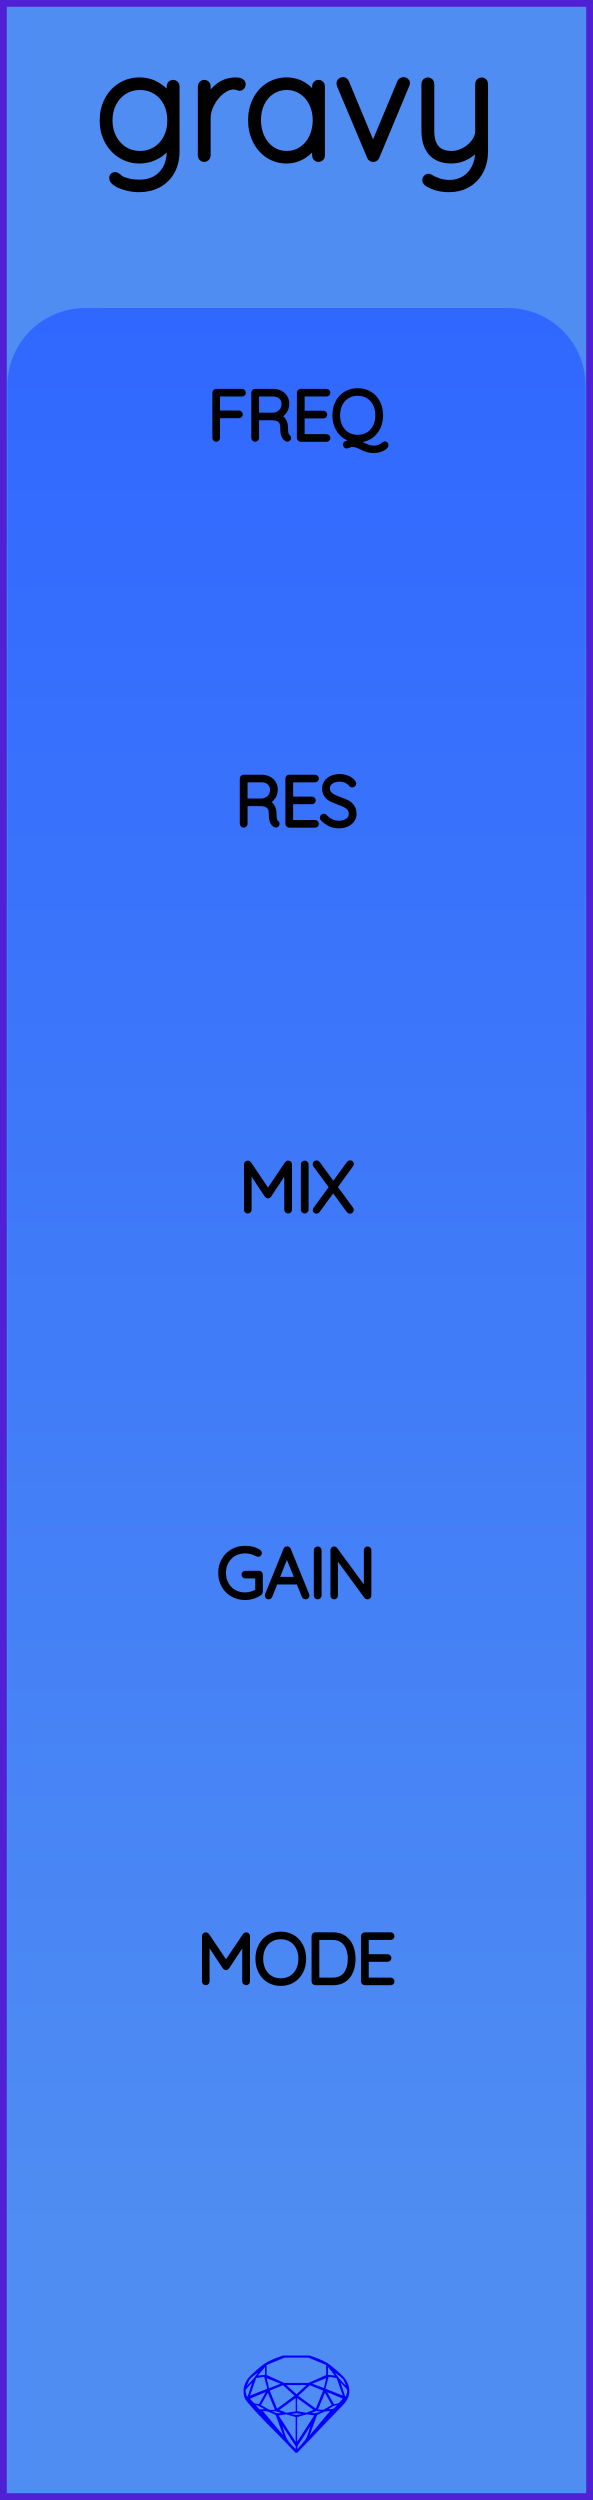
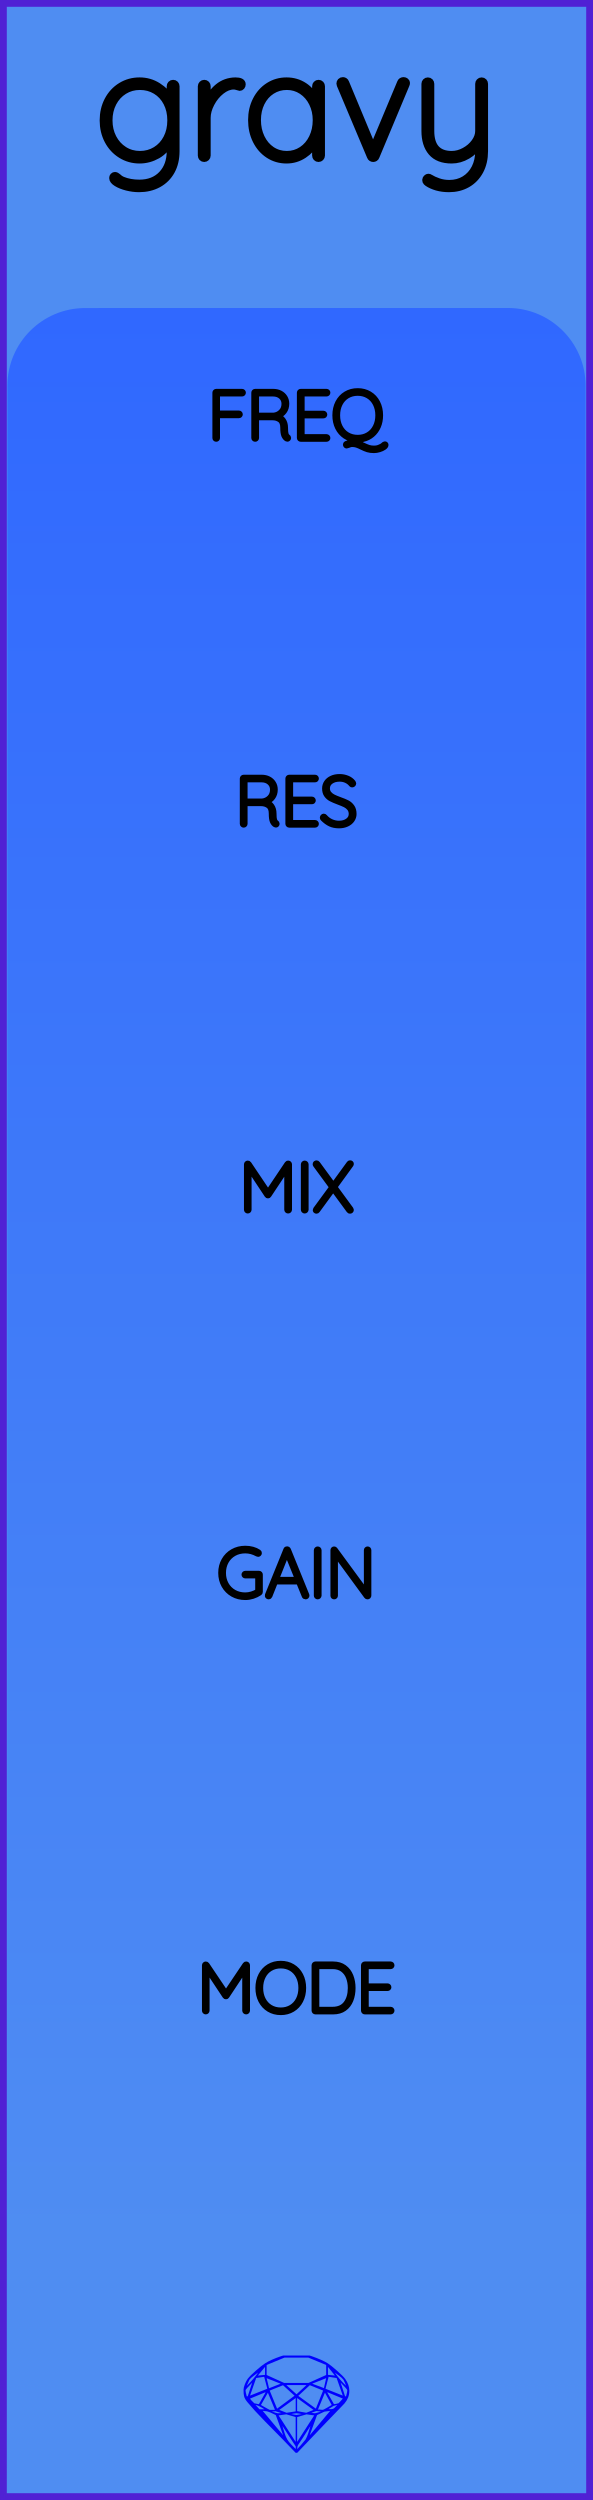
<svg xmlns="http://www.w3.org/2000/svg" width="30.48mm" height="128.50mm" viewBox="0 0 30.48 128.50">
  <g id="PanelLayer">
    <defs>
      <linearGradient id="gradient_controls" x1="0" y1="15.833" x2="0" y2="115.167" gradientUnits="userSpaceOnUse">
        <stop style="stop-color:#3068ff;stop-opacity:1;" offset="0" />
        <stop style="stop-color:#4f8df2;stop-opacity:1;" offset="1" />
      </linearGradient>
    </defs>
    <rect id="border_rect" width="30.48" height="128.5" x="0" y="0" style="display:inline;fill:#4f8df2;fill-opacity:1;fill-rule:nonzero;stroke:#5021d4;stroke-width:0.7;stroke-linecap:round;stroke-linejoin:round;stroke-dasharray:none;stroke-opacity:1;image-rendering:auto" />
    <path id="model_name" d="M9.054 4.434V7.771Q9.054 8.361 8.814 8.795Q8.573 9.23 8.139 9.467Q7.704 9.703 7.145 9.703Q6.835 9.703 6.517 9.622Q6.198 9.54 5.993 9.412Q5.787 9.284 5.787 9.152Q5.787 9.09 5.822 9.052Q5.857 9.013 5.919 9.013Q5.965 9.013 6.059 9.09Q6.167 9.199 6.299 9.253Q6.679 9.409 7.161 9.409Q7.89 9.409 8.317 8.958Q8.744 8.508 8.744 7.771V7.235Q8.534 7.732 8.096 7.981Q7.657 8.229 7.176 8.229Q6.648 8.229 6.218 7.961Q5.787 7.693 5.542 7.228Q5.298 6.762 5.298 6.188Q5.298 5.613 5.542 5.148Q5.787 4.682 6.218 4.418Q6.648 4.154 7.176 4.154Q7.696 4.154 8.127 4.43Q8.558 4.705 8.744 5.093V4.434Q8.744 4.372 8.787 4.325Q8.829 4.278 8.899 4.278Q8.969 4.278 9.012 4.325Q9.054 4.372 9.054 4.434ZM8.775 6.188Q8.775 5.675 8.569 5.28Q8.364 4.884 8.003 4.667Q7.642 4.449 7.192 4.449Q6.742 4.449 6.381 4.674Q6.02 4.899 5.814 5.295Q5.608 5.691 5.608 6.188Q5.608 6.684 5.814 7.08Q6.02 7.476 6.381 7.705Q6.742 7.934 7.192 7.934Q7.642 7.934 8.003 7.713Q8.364 7.492 8.569 7.096Q8.775 6.7 8.775 6.188ZM12.454 4.333Q12.454 4.403 12.415 4.449Q12.376 4.496 12.314 4.496Q12.291 4.496 12.201 4.461Q12.112 4.426 12.011 4.426Q11.693 4.426 11.375 4.678Q11.057 4.93 10.855 5.315Q10.653 5.699 10.653 6.056V7.996Q10.653 8.058 10.607 8.105Q10.56 8.151 10.498 8.151Q10.428 8.151 10.385 8.105Q10.343 8.058 10.343 7.996V4.434Q10.343 4.372 10.389 4.325Q10.436 4.278 10.498 4.278Q10.568 4.278 10.611 4.325Q10.653 4.372 10.653 4.434V5.256Q10.832 4.783 11.208 4.472Q11.585 4.162 12.097 4.154Q12.454 4.154 12.454 4.333ZM16.528 4.434V7.996Q16.528 8.058 16.482 8.105Q16.435 8.151 16.373 8.151Q16.303 8.151 16.261 8.105Q16.218 8.058 16.218 7.996V7.298Q16.024 7.693 15.62 7.961Q15.217 8.229 14.728 8.229Q14.216 8.229 13.804 7.961Q13.393 7.693 13.16 7.224Q12.927 6.754 12.927 6.172Q12.927 5.598 13.164 5.136Q13.401 4.674 13.812 4.414Q14.223 4.154 14.728 4.154Q15.232 4.154 15.636 4.418Q16.039 4.682 16.218 5.124V4.434Q16.218 4.372 16.261 4.325Q16.303 4.278 16.373 4.278Q16.443 4.278 16.486 4.325Q16.528 4.372 16.528 4.434ZM16.249 6.172Q16.249 5.699 16.055 5.303Q15.861 4.907 15.515 4.678Q15.17 4.449 14.743 4.449Q14.316 4.449 13.971 4.67Q13.626 4.892 13.432 5.284Q13.238 5.675 13.238 6.172Q13.238 6.669 13.432 7.072Q13.626 7.476 13.967 7.705Q14.309 7.934 14.743 7.934Q15.17 7.934 15.515 7.705Q15.861 7.476 16.055 7.072Q16.249 6.669 16.249 6.172ZM20.898 4.263Q20.898 4.31 20.875 4.356L19.33 8.05Q19.315 8.097 19.272 8.124Q19.229 8.151 19.183 8.151Q19.136 8.151 19.093 8.124Q19.051 8.097 19.035 8.05L17.483 4.364Q17.467 4.317 17.467 4.294Q17.467 4.232 17.51 4.185Q17.553 4.139 17.63 4.139Q17.669 4.139 17.712 4.166Q17.755 4.193 17.77 4.24L19.175 7.616L20.587 4.24Q20.626 4.139 20.75 4.139Q20.797 4.139 20.847 4.174Q20.898 4.209 20.898 4.263ZM24.91 4.31V7.771Q24.91 8.353 24.674 8.792Q24.437 9.23 24.022 9.467Q23.607 9.703 23.079 9.703Q22.737 9.703 22.454 9.622Q22.171 9.54 21.977 9.409Q21.837 9.315 21.891 9.199Q21.946 9.106 22.023 9.106Q22.062 9.106 22.093 9.129Q22.279 9.246 22.539 9.335Q22.799 9.424 23.094 9.424Q23.537 9.424 23.878 9.215Q24.22 9.005 24.41 8.629Q24.6 8.252 24.6 7.771V7.422Q24.421 7.771 24.029 8Q23.637 8.229 23.218 8.229Q22.52 8.229 22.178 7.829Q21.837 7.429 21.837 6.731V4.31Q21.837 4.247 21.88 4.201Q21.922 4.154 21.992 4.154Q22.062 4.154 22.105 4.201Q22.147 4.247 22.147 4.31V6.731Q22.147 7.934 23.218 7.934Q23.552 7.934 23.874 7.759Q24.196 7.585 24.398 7.305Q24.6 7.026 24.6 6.731V4.31Q24.6 4.247 24.643 4.201Q24.685 4.154 24.755 4.154Q24.825 4.154 24.868 4.201Q24.91 4.247 24.91 4.31Z" style="display:inline;stroke:#000000;stroke-width:0.35;stroke-linecap:round;stroke-linejoin:bevel" />
    <path id="sapphire_gemstone" d="m 17.955,122.900 q 0,0.342 -0.243,0.631 -0.044,0.052 -0.204,0.215 -0.187,0.19 -0.785,0.813 l -1.444,1.513 q -0.019,0.003 -0.044,0.003 -0.028,0 -0.041,-0.003 -0.083,-0.083 -0.648,-0.675 -0.469,-0.474 -0.934,-0.948 -0.557,-0.568 -0.898,-0.981 -0.132,-0.16 -0.168,-0.298 -0.028,-0.102 -0.028,-0.342 0,-0.11 0.072,-0.289 0.066,-0.165 0.141,-0.265 0.119,-0.157 0.422,-0.424 0.284,-0.251 0.474,-0.375 0.273,-0.179 0.819,-0.367 0.096,-0.033 0.11,-0.033 h 1.361 q 0.011,0 0.105,0.033 0.568,0.201 0.824,0.367 0.165,0.105 0.474,0.378 0.322,0.284 0.422,0.422 0.215,0.295 0.215,0.626 z m -0.168,-0.273 q -0.033,-0.107 -0.135,-0.309 -0.072,-0.094 -0.209,-0.198 -0.119,-0.085 -0.234,-0.171 0.245,0.364 0.579,0.678 z m -0.573,-0.524 -0.358,-0.446 v 0.411 z m 0.637,0.758 q 0,-0.052 -0.342,-0.394 l 0.229,0.703 h 0.05 q 0.063,-0.218 0.063,-0.309 z m -0.232,0.273 -0.317,-0.904 -0.411,-0.063 -0.16,0.615 z m 0.003,0.154 -0.772,-0.32 h -0.03 l 0.345,0.606 q 0.08,-0.003 0.234,-0.047 0.025,-0.014 0.223,-0.24 z m -0.857,-1.05 -0.719,0.284 0.604,0.226 z m 0,-0.163 v -0.515 l -0.918,-0.38 h -1.224 l -0.918,0.38 v 0.515 l 0.898,0.408 h 1.254 z m 0.573,1.538 q -0.069,0.011 -0.198,0.052 -0.085,0.055 -0.259,0.163 0.019,0 0.063,0.003 0.041,0 0.063,0 0.119,0 0.19,-0.069 0.072,-0.072 0.141,-0.149 z m -0.289,0.003 -0.347,-0.631 -0.364,0.879 q 0.025,-0.017 0.066,-0.017 0.03,0 0.085,0.011 0.058,0.008 0.088,0.008 0.05,0 0.229,-0.107 0.229,-0.138 0.243,-0.143 z m -0.441,-0.741 -0.684,-0.276 -0.593,0.548 0.904,0.656 z m -0.854,-0.284 h -1.036 l 0.524,0.474 z m 0.75,1.367 q -0.229,-0.03 -0.229,-0.03 -0.036,0 -0.273,0.094 l 0.19,0.019 q 0.011,0 0.311,-0.083 z m -0.389,-0.088 -0.843,-0.612 v 0.675 l 0.471,0.083 z m 0.854,0.05 q -0.099,0.006 -0.295,0.039 -0.011,0.003 -0.378,0.176 -0.13,0.347 -0.38,1.042 z m -2.544,-1.397 -0.719,-0.284 0.124,0.518 z m -0.802,-0.455 v -0.411 l -0.367,0.446 z m 1.516,1.072 -0.593,-0.54 -0.684,0.276 0.38,0.929 z m 0.369,0.943 q -0.033,-0.003 -0.135,-0.025 -0.085,-0.017 -0.138,-0.017 -0.052,0 -0.138,0.017 -0.102,0.022 -0.135,0.025 0.265,0.047 0.273,0.047 0.008,0 0.273,-0.047 z m -0.309,-0.138 v -0.686 l -0.843,0.612 0.372,0.146 z m 0.951,0.207 -0.397,-0.055 -0.48,0.141 v 1.276 z m -2.888,-2.202 q -0.119,0.085 -0.234,0.174 -0.146,0.107 -0.209,0.196 -0.044,0.105 -0.135,0.314 0.369,-0.364 0.579,-0.684 z m 0.477,0.832 -0.16,-0.615 -0.411,0.063 -0.317,0.904 z m 0.394,1.083 -0.364,-0.879 -0.356,0.631 q 0.435,0.251 0.452,0.251 0.091,0 0.267,-0.003 z m 1.822,0.83 q -0.132,0.212 -0.405,0.634 -0.077,0.107 -0.22,0.328 -0.058,0.105 -0.055,0.226 0.16,-0.152 0.433,-0.496 0.077,-0.13 0.141,-0.339 0.055,-0.176 0.107,-0.353 z m -1.494,-0.661 -0.27,-0.088 -0.008,-0.011 q -0.025,0 -0.107,0.011 -0.066,0.006 -0.107,0.006 0.273,0.091 0.311,0.091 0.025,0 0.182,-0.008 z m -0.81,-1.064 h -0.03 l -0.772,0.32 q 0.066,0.097 0.223,0.24 0.077,0.014 0.234,0.047 z m -0.689,-0.502 q -0.342,0.347 -0.342,0.394 0,0.08 0.063,0.309 h 0.05 z m 2.235,3.045 v -1.276 l -0.48,-0.141 -0.397,0.055 z m -1.607,-1.676 q -0.256,-0.182 -0.458,-0.223 0.066,0.077 0.204,0.223 z m 1.61,2.045 v -0.138 l -0.684,-1.05 q 0.052,0.176 0.107,0.353 0.063,0.209 0.141,0.339 0.069,0.119 0.204,0.259 0.116,0.119 0.232,0.237 z m -0.645,-0.706 q -0.116,-0.328 -0.38,-1.042 -0.135,-0.066 -0.273,-0.13 -0.16,-0.072 -0.289,-0.072 -0.052,0 -0.11,-0.014 z" style="stroke-width:0;fill:#0000ff;stroke:#2e2114;stroke-linecap:square;stroke-opacity:1" />
    <path id="controls_art" d="M 0.38,115.17 L 0.38,19.83 A 4 4 0 0 1 4.38 15.833 L 26.10,15.83 A 4 4 0 0 1 30.1 19.833 L 30.10,15.83 L 30.10,115.17 z" style="fill:url(#gradient_controls);fill-opacity:1;stroke-width:0;" />
-     <path d="M12.725 99.517V101.845Q12.725 101.873 12.702 101.894Q12.679 101.915 12.651 101.915Q12.619 101.915 12.598 101.894Q12.576 101.873 12.576 101.845V99.735L11.666 101.111Q11.649 101.139 11.617 101.139Q11.578 101.139 11.56 101.111L10.647 99.732V101.845Q10.647 101.873 10.626 101.894Q10.604 101.915 10.576 101.915Q10.544 101.915 10.525 101.894Q10.506 101.873 10.506 101.845V99.517Q10.506 99.492 10.525 99.469Q10.544 99.446 10.573 99.446Q10.619 99.446 10.64 99.478L11.617 100.931L12.594 99.478Q12.622 99.439 12.661 99.446Q12.689 99.45 12.707 99.469Q12.725 99.488 12.725 99.517ZM14.432 101.951Q14.09 101.951 13.822 101.79Q13.554 101.63 13.404 101.34Q13.254 101.051 13.254 100.681Q13.254 100.31 13.404 100.021Q13.554 99.732 13.822 99.571Q14.09 99.411 14.432 99.411Q14.774 99.411 15.042 99.571Q15.311 99.732 15.46 100.021Q15.61 100.31 15.61 100.681Q15.61 101.051 15.46 101.34Q15.311 101.63 15.042 101.79Q14.774 101.951 14.432 101.951ZM14.432 99.552Q14.132 99.552 13.898 99.693Q13.663 99.834 13.533 100.092Q13.402 100.349 13.402 100.681Q13.402 101.012 13.533 101.27Q13.663 101.527 13.898 101.669Q14.132 101.81 14.432 101.81Q14.732 101.81 14.967 101.669Q15.201 101.527 15.332 101.27Q15.462 101.012 15.462 100.681Q15.462 100.349 15.332 100.092Q15.201 99.834 14.967 99.693Q14.732 99.552 14.432 99.552ZM18.15 100.681Q18.15 101.03 18.039 101.309Q17.928 101.587 17.699 101.751Q17.47 101.915 17.127 101.915H16.21Q16.182 101.915 16.161 101.894Q16.14 101.873 16.14 101.845V99.517Q16.14 99.488 16.161 99.467Q16.182 99.446 16.21 99.446H17.127Q17.466 99.446 17.697 99.615Q17.928 99.785 18.039 100.065Q18.15 100.346 18.15 100.681ZM18.002 100.681Q18.002 100.381 17.905 100.132Q17.808 99.883 17.605 99.735Q17.402 99.587 17.092 99.587H16.288V101.774H17.092Q17.551 101.774 17.776 101.473Q18.002 101.171 18.002 100.681ZM20.151 101.845Q20.151 101.877 20.13 101.896Q20.108 101.915 20.08 101.915H18.75Q18.722 101.915 18.701 101.894Q18.68 101.873 18.68 101.845V99.517Q18.68 99.488 18.701 99.467Q18.722 99.446 18.75 99.446H20.08Q20.108 99.446 20.13 99.467Q20.151 99.488 20.151 99.517Q20.151 99.548 20.13 99.568Q20.108 99.587 20.08 99.587H18.828V100.571H19.921Q19.95 100.571 19.971 100.593Q19.992 100.614 19.992 100.642Q19.992 100.674 19.971 100.693Q19.95 100.713 19.921 100.713H18.828V101.774H20.08Q20.108 101.774 20.13 101.796Q20.151 101.817 20.151 101.845Z" style="stroke:#000000;stroke-width:0.25;stroke-linecap:round;stroke-linejoin:bevel" />
+     <path d="M12.725 101.017V103.345Q12.725 103.373 12.702 103.394Q12.679 103.415 12.651 103.415Q12.619 103.415 12.598 103.394Q12.576 103.373 12.576 103.345V101.235L11.666 102.611Q11.649 102.639 11.617 102.639Q11.578 102.639 11.56 102.611L10.647 101.232V103.345Q10.647 103.373 10.626 103.394Q10.604 103.415 10.576 103.415Q10.544 103.415 10.525 103.394Q10.506 103.373 10.506 103.345V101.017Q10.506 100.992 10.525 100.969Q10.544 100.946 10.573 100.946Q10.619 100.946 10.64 100.978L11.617 102.431L12.594 100.978Q12.622 100.939 12.661 100.946Q12.689 100.95 12.707 100.969Q12.725 100.988 12.725 101.017ZM14.432 103.451Q14.09 103.451 13.822 103.29Q13.554 103.13 13.404 102.84Q13.254 102.551 13.254 102.181Q13.254 101.81 13.404 101.521Q13.554 101.232 13.822 101.071Q14.09 100.911 14.432 100.911Q14.774 100.911 15.042 101.071Q15.311 101.232 15.46 101.521Q15.61 101.81 15.61 102.181Q15.61 102.551 15.46 102.84Q15.311 103.13 15.042 103.29Q14.774 103.451 14.432 103.451ZM14.432 101.052Q14.132 101.052 13.898 101.193Q13.663 101.334 13.533 101.592Q13.402 101.849 13.402 102.181Q13.402 102.512 13.533 102.77Q13.663 103.027 13.898 103.169Q14.132 103.31 14.432 103.31Q14.732 103.31 14.967 103.169Q15.201 103.027 15.332 102.77Q15.462 102.512 15.462 102.181Q15.462 101.849 15.332 101.592Q15.201 101.334 14.967 101.193Q14.732 101.052 14.432 101.052ZM18.15 102.181Q18.15 102.53 18.039 102.809Q17.928 103.087 17.699 103.251Q17.47 103.415 17.127 103.415H16.21Q16.182 103.415 16.161 103.394Q16.14 103.373 16.14 103.345V101.017Q16.14 100.988 16.161 100.967Q16.182 100.946 16.21 100.946H17.127Q17.466 100.946 17.697 101.115Q17.928 101.285 18.039 101.565Q18.15 101.846 18.15 102.181ZM18.002 102.181Q18.002 101.881 17.905 101.632Q17.808 101.383 17.605 101.235Q17.402 101.087 17.092 101.087H16.288V103.274H17.092Q17.551 103.274 17.776 102.973Q18.002 102.671 18.002 102.181ZM20.151 103.345Q20.151 103.377 20.13 103.396Q20.108 103.415 20.08 103.415H18.75Q18.722 103.415 18.701 103.394Q18.68 103.373 18.68 103.345V101.017Q18.68 100.988 18.701 100.967Q18.722 100.946 18.75 100.946H20.08Q20.108 100.946 20.13 100.967Q20.151 100.988 20.151 101.017Q20.151 101.048 20.13 101.068Q20.108 101.087 20.08 101.087H18.828V102.071H19.921Q19.95 102.071 19.971 102.093Q19.992 102.114 19.992 102.142Q19.992 102.174 19.971 102.193Q19.95 102.213 19.921 102.213H18.828V103.274H20.08Q20.108 103.274 20.13 103.296Q20.151 103.317 20.151 103.345Z" style="stroke:#000000;stroke-width:0.25;stroke-linecap:round;stroke-linejoin:bevel" />
    <path d="M12.513 20.183Q12.513 20.215 12.492 20.234Q12.471 20.254 12.443 20.254H11.183V21.227H12.284Q12.312 21.227 12.333 21.249Q12.354 21.27 12.354 21.298Q12.354 21.33 12.333 21.349Q12.312 21.369 12.284 21.369H11.183V22.512Q11.183 22.54 11.164 22.561Q11.144 22.582 11.113 22.582Q11.081 22.582 11.061 22.561Q11.042 22.54 11.042 22.512V20.183Q11.042 20.155 11.063 20.134Q11.084 20.113 11.113 20.113H12.443Q12.471 20.113 12.492 20.134Q12.513 20.155 12.513 20.183ZM14.838 22.508Q14.838 22.54 14.818 22.559Q14.799 22.579 14.771 22.579Q14.75 22.579 14.739 22.572Q14.644 22.519 14.587 22.393Q14.531 22.268 14.531 21.982Q14.531 21.693 14.376 21.586Q14.22 21.478 14.016 21.478H13.19V22.512Q13.19 22.54 13.169 22.561Q13.148 22.582 13.116 22.582Q13.085 22.582 13.063 22.561Q13.042 22.54 13.042 22.512V20.183Q13.042 20.155 13.063 20.134Q13.085 20.113 13.113 20.113H14.044Q14.249 20.113 14.407 20.196Q14.566 20.279 14.654 20.423Q14.743 20.568 14.743 20.751Q14.743 20.988 14.617 21.157Q14.492 21.326 14.291 21.386Q14.46 21.439 14.57 21.596Q14.679 21.753 14.679 21.982Q14.679 22.219 14.709 22.312Q14.739 22.406 14.799 22.445Q14.838 22.469 14.838 22.508ZM14.062 21.337Q14.284 21.316 14.439 21.16Q14.594 21.005 14.594 20.755Q14.594 20.536 14.439 20.395Q14.284 20.254 14.026 20.254H13.19V21.337ZM16.856 22.512Q16.856 22.543 16.835 22.563Q16.813 22.582 16.785 22.582H15.455Q15.427 22.582 15.406 22.561Q15.385 22.54 15.385 22.512V20.183Q15.385 20.155 15.406 20.134Q15.427 20.113 15.455 20.113H16.785Q16.813 20.113 16.835 20.134Q16.856 20.155 16.856 20.183Q16.856 20.215 16.835 20.234Q16.813 20.254 16.785 20.254H15.533V21.238H16.626Q16.655 21.238 16.676 21.259Q16.697 21.28 16.697 21.309Q16.697 21.34 16.676 21.36Q16.655 21.379 16.626 21.379H15.533V22.441H16.785Q16.813 22.441 16.835 22.462Q16.856 22.483 16.856 22.512ZM19.844 22.871Q19.844 22.939 19.745 23.007Q19.646 23.076 19.5 23.12Q19.353 23.164 19.223 23.164Q19.029 23.164 18.895 23.122Q18.761 23.08 18.588 22.995Q18.443 22.921 18.337 22.886Q18.232 22.85 18.094 22.85Q18.045 22.85 18.004 22.863Q17.963 22.875 17.907 22.9Q17.843 22.928 17.822 22.928Q17.794 22.928 17.773 22.907Q17.752 22.886 17.752 22.854Q17.752 22.811 17.791 22.794L18.306 22.614Q17.985 22.596 17.736 22.43Q17.487 22.265 17.348 21.984Q17.209 21.704 17.209 21.347Q17.209 20.977 17.358 20.688Q17.508 20.398 17.776 20.238Q18.045 20.077 18.387 20.077Q18.729 20.077 18.997 20.238Q19.265 20.398 19.415 20.688Q19.565 20.977 19.565 21.347Q19.565 21.665 19.454 21.922Q19.343 22.18 19.14 22.353Q18.937 22.526 18.672 22.586L18.239 22.727Q18.348 22.737 18.442 22.773Q18.535 22.808 18.666 22.871Q18.835 22.953 18.951 22.991Q19.068 23.03 19.223 23.03Q19.353 23.03 19.447 22.997Q19.54 22.963 19.629 22.914Q19.657 22.9 19.696 22.861Q19.717 22.84 19.74 22.826Q19.763 22.811 19.784 22.811Q19.812 22.811 19.828 22.827Q19.844 22.843 19.844 22.871ZM18.387 22.476Q18.687 22.476 18.921 22.335Q19.156 22.194 19.286 21.937Q19.417 21.679 19.417 21.347Q19.417 21.016 19.286 20.758Q19.156 20.501 18.921 20.36Q18.687 20.219 18.387 20.219Q18.087 20.219 17.852 20.36Q17.618 20.501 17.487 20.758Q17.357 21.016 17.357 21.347Q17.357 21.679 17.487 21.937Q17.618 22.194 17.852 22.335Q18.087 22.476 18.387 22.476Z" style="stroke:#000000;stroke-width:0.25;stroke-linecap:round;stroke-linejoin:bevel" />
    <path d="M14.247 42.341Q14.247 42.373 14.227 42.393Q14.208 42.412 14.18 42.412Q14.159 42.412 14.148 42.405Q14.053 42.352 13.996 42.227Q13.94 42.102 13.94 41.816Q13.94 41.526 13.785 41.419Q13.63 41.311 13.425 41.311H12.6V42.345Q12.6 42.373 12.578 42.394Q12.557 42.416 12.525 42.416Q12.494 42.416 12.473 42.394Q12.451 42.373 12.451 42.345V40.017Q12.451 39.988 12.473 39.967Q12.494 39.946 12.522 39.946H13.453Q13.658 39.946 13.816 40.029Q13.975 40.112 14.063 40.257Q14.152 40.401 14.152 40.585Q14.152 40.821 14.026 40.99Q13.901 41.16 13.7 41.22Q13.87 41.273 13.979 41.429Q14.088 41.587 14.088 41.816Q14.088 42.052 14.118 42.146Q14.148 42.239 14.208 42.278Q14.247 42.303 14.247 42.341ZM13.471 41.17Q13.693 41.149 13.848 40.994Q14.004 40.839 14.004 40.588Q14.004 40.369 13.848 40.228Q13.693 40.087 13.435 40.087H12.6V41.17ZM16.265 42.345Q16.265 42.377 16.244 42.396Q16.223 42.416 16.194 42.416H14.864Q14.836 42.416 14.815 42.394Q14.794 42.373 14.794 42.345V40.017Q14.794 39.988 14.815 39.967Q14.836 39.946 14.864 39.946H16.194Q16.223 39.946 16.244 39.967Q16.265 39.988 16.265 40.017Q16.265 40.048 16.244 40.068Q16.223 40.087 16.194 40.087H14.942V41.071H16.035Q16.064 41.071 16.085 41.093Q16.106 41.114 16.106 41.142Q16.106 41.174 16.085 41.193Q16.064 41.212 16.035 41.212H14.942V42.274H16.194Q16.223 42.274 16.244 42.296Q16.265 42.317 16.265 42.345ZM16.586 42.08Q16.565 42.059 16.565 42.027Q16.565 41.999 16.589 41.973Q16.614 41.946 16.642 41.946Q16.674 41.946 16.702 41.978Q16.84 42.14 17.029 42.225Q17.217 42.31 17.425 42.31Q17.697 42.31 17.873 42.179Q18.05 42.049 18.05 41.833Q18.046 41.664 17.958 41.555Q17.87 41.445 17.741 41.38Q17.612 41.315 17.39 41.234Q17.147 41.142 17.011 41.071Q16.875 41.001 16.778 40.87Q16.681 40.74 16.681 40.528Q16.681 40.355 16.776 40.214Q16.872 40.073 17.048 39.992Q17.224 39.911 17.457 39.911Q17.665 39.911 17.852 39.987Q18.039 40.062 18.149 40.2Q18.184 40.249 18.184 40.274Q18.184 40.302 18.157 40.325Q18.131 40.348 18.099 40.348Q18.071 40.348 18.053 40.327Q17.955 40.2 17.799 40.126Q17.644 40.052 17.457 40.052Q17.189 40.052 17.011 40.179Q16.833 40.306 16.833 40.525Q16.833 40.676 16.919 40.782Q17.006 40.888 17.136 40.953Q17.267 41.019 17.461 41.089Q17.708 41.177 17.852 41.251Q17.997 41.325 18.099 41.467Q18.202 41.608 18.202 41.84Q18.202 42.003 18.106 42.144Q18.011 42.285 17.833 42.368Q17.655 42.451 17.425 42.451Q17.164 42.451 16.97 42.361Q16.776 42.271 16.586 42.08Z" style="stroke:#000000;stroke-width:0.25;stroke-linecap:round;stroke-linejoin:bevel" />
    <path d="M14.884 59.85V62.178Q14.884 62.206 14.861 62.228Q14.838 62.249 14.81 62.249Q14.778 62.249 14.757 62.228Q14.736 62.206 14.736 62.178V60.069L13.825 61.444Q13.808 61.473 13.776 61.473Q13.737 61.473 13.72 61.444L12.806 60.065V62.178Q12.806 62.206 12.785 62.228Q12.764 62.249 12.735 62.249Q12.704 62.249 12.684 62.228Q12.665 62.206 12.665 62.178V59.85Q12.665 59.825 12.684 59.802Q12.704 59.779 12.732 59.779Q12.778 59.779 12.799 59.811L13.776 61.265L14.753 59.811Q14.781 59.772 14.82 59.779Q14.848 59.783 14.866 59.802Q14.884 59.822 14.884 59.85ZM15.663 62.249Q15.628 62.249 15.609 62.228Q15.589 62.206 15.589 62.175V59.853Q15.589 59.822 15.61 59.801Q15.632 59.779 15.663 59.779Q15.695 59.779 15.716 59.801Q15.737 59.822 15.737 59.853V62.175Q15.734 62.206 15.713 62.228Q15.692 62.249 15.663 62.249ZM18.045 62.147Q18.062 62.171 18.062 62.189Q18.062 62.221 18.041 62.24Q18.02 62.259 17.988 62.259Q17.949 62.259 17.932 62.231L17.124 61.13L16.32 62.231Q16.302 62.259 16.267 62.259Q16.235 62.259 16.217 62.24Q16.2 62.221 16.2 62.199Q16.2 62.182 16.217 62.154L17.046 61.021L16.21 59.882Q16.196 59.864 16.196 59.839Q16.196 59.808 16.217 59.788Q16.238 59.769 16.267 59.769Q16.309 59.769 16.327 59.797L17.134 60.901L17.939 59.794Q17.96 59.765 17.992 59.765Q18.023 59.765 18.043 59.781Q18.062 59.797 18.062 59.822Q18.062 59.846 18.045 59.871L17.216 61.014Z" style="stroke:#000000;stroke-width:0.25;stroke-linecap:round;stroke-linejoin:bevel" />
    <path d="M13.384 80.936V81.821Q13.384 81.863 13.353 81.885Q13.19 81.994 12.998 82.056Q12.806 82.117 12.608 82.117Q12.245 82.117 11.957 81.953Q11.67 81.789 11.506 81.5Q11.342 81.211 11.342 80.847Q11.342 80.484 11.506 80.195Q11.67 79.906 11.957 79.742Q12.245 79.577 12.608 79.577Q12.806 79.577 12.984 79.625Q13.162 79.673 13.303 79.768Q13.335 79.789 13.335 79.828Q13.335 79.86 13.312 79.879Q13.289 79.898 13.268 79.898Q13.25 79.898 13.222 79.884Q12.926 79.719 12.608 79.719Q12.284 79.719 12.03 79.863Q11.776 80.008 11.633 80.265Q11.49 80.523 11.49 80.847Q11.49 81.172 11.633 81.43Q11.776 81.687 12.03 81.832Q12.284 81.976 12.608 81.976Q12.771 81.976 12.938 81.925Q13.106 81.874 13.243 81.789V81.006H12.608Q12.58 81.006 12.559 80.985Q12.538 80.964 12.538 80.936Q12.538 80.904 12.559 80.885Q12.58 80.865 12.608 80.865H13.314Q13.346 80.865 13.365 80.886Q13.384 80.907 13.384 80.936ZM15.78 82.015Q15.78 82.047 15.759 82.064Q15.737 82.082 15.706 82.082Q15.681 82.082 15.662 82.07Q15.642 82.058 15.635 82.036L15.339 81.31L15.342 81.317H14.161L13.875 82.036Q13.857 82.082 13.811 82.082Q13.78 82.082 13.76 82.064Q13.741 82.047 13.737 82.022Q13.734 82.008 13.741 81.987L14.69 79.651Q14.7 79.623 14.716 79.615Q14.732 79.606 14.757 79.606Q14.81 79.606 14.827 79.651L15.776 81.987Q15.78 81.998 15.78 82.015ZM14.217 81.175H15.286L14.746 79.846ZM16.33 82.082Q16.295 82.082 16.275 82.061Q16.256 82.04 16.256 82.008V79.687Q16.256 79.655 16.277 79.634Q16.298 79.613 16.33 79.613Q16.362 79.613 16.383 79.634Q16.404 79.655 16.404 79.687V82.008Q16.401 82.04 16.38 82.061Q16.358 82.082 16.33 82.082ZM18.962 79.68V82.005Q18.962 82.043 18.941 82.063Q18.919 82.082 18.888 82.082Q18.852 82.082 18.831 82.054L17.244 79.884V82.022Q17.244 82.047 17.224 82.064Q17.205 82.082 17.177 82.082Q17.145 82.082 17.127 82.064Q17.11 82.047 17.11 82.022V79.683Q17.11 79.648 17.129 79.63Q17.148 79.613 17.173 79.613Q17.205 79.613 17.226 79.637L18.828 81.821V79.68Q18.828 79.651 18.847 79.632Q18.867 79.613 18.895 79.613Q18.927 79.613 18.944 79.632Q18.962 79.651 18.962 79.68Z" style="stroke:#000000;stroke-width:0.25;stroke-linecap:round;stroke-linejoin:bevel" />
  </g>
</svg>
